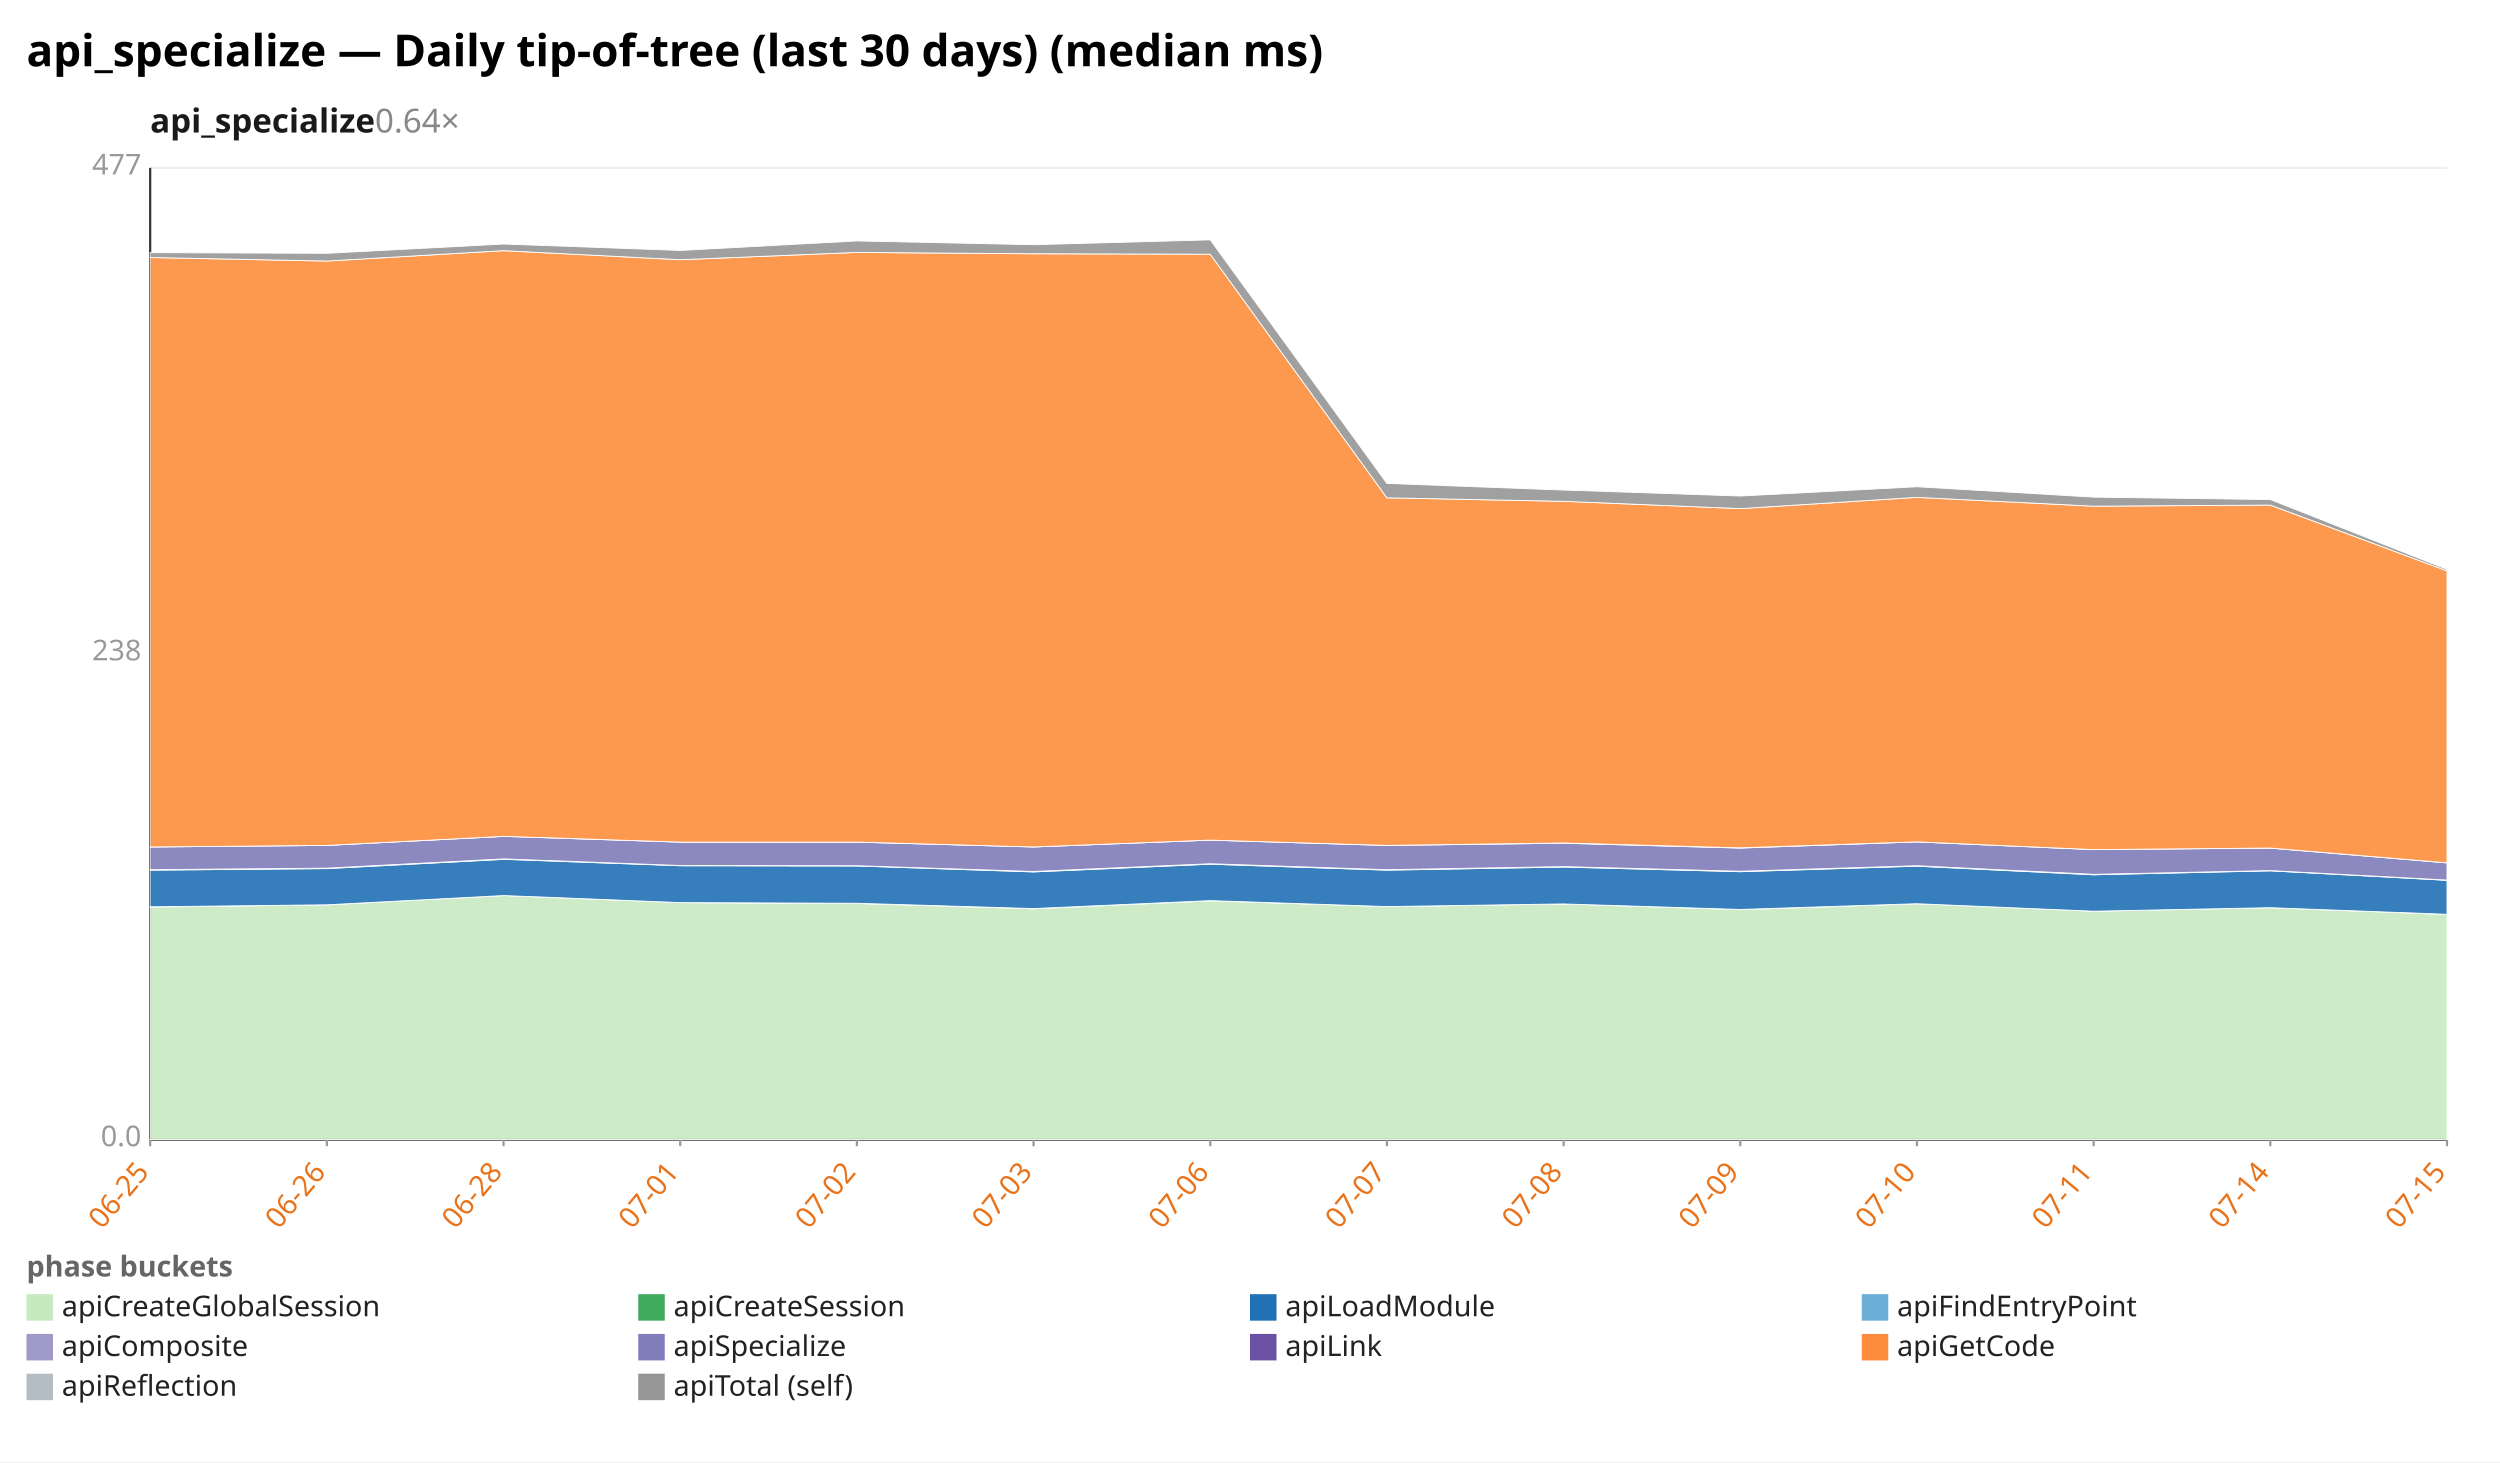
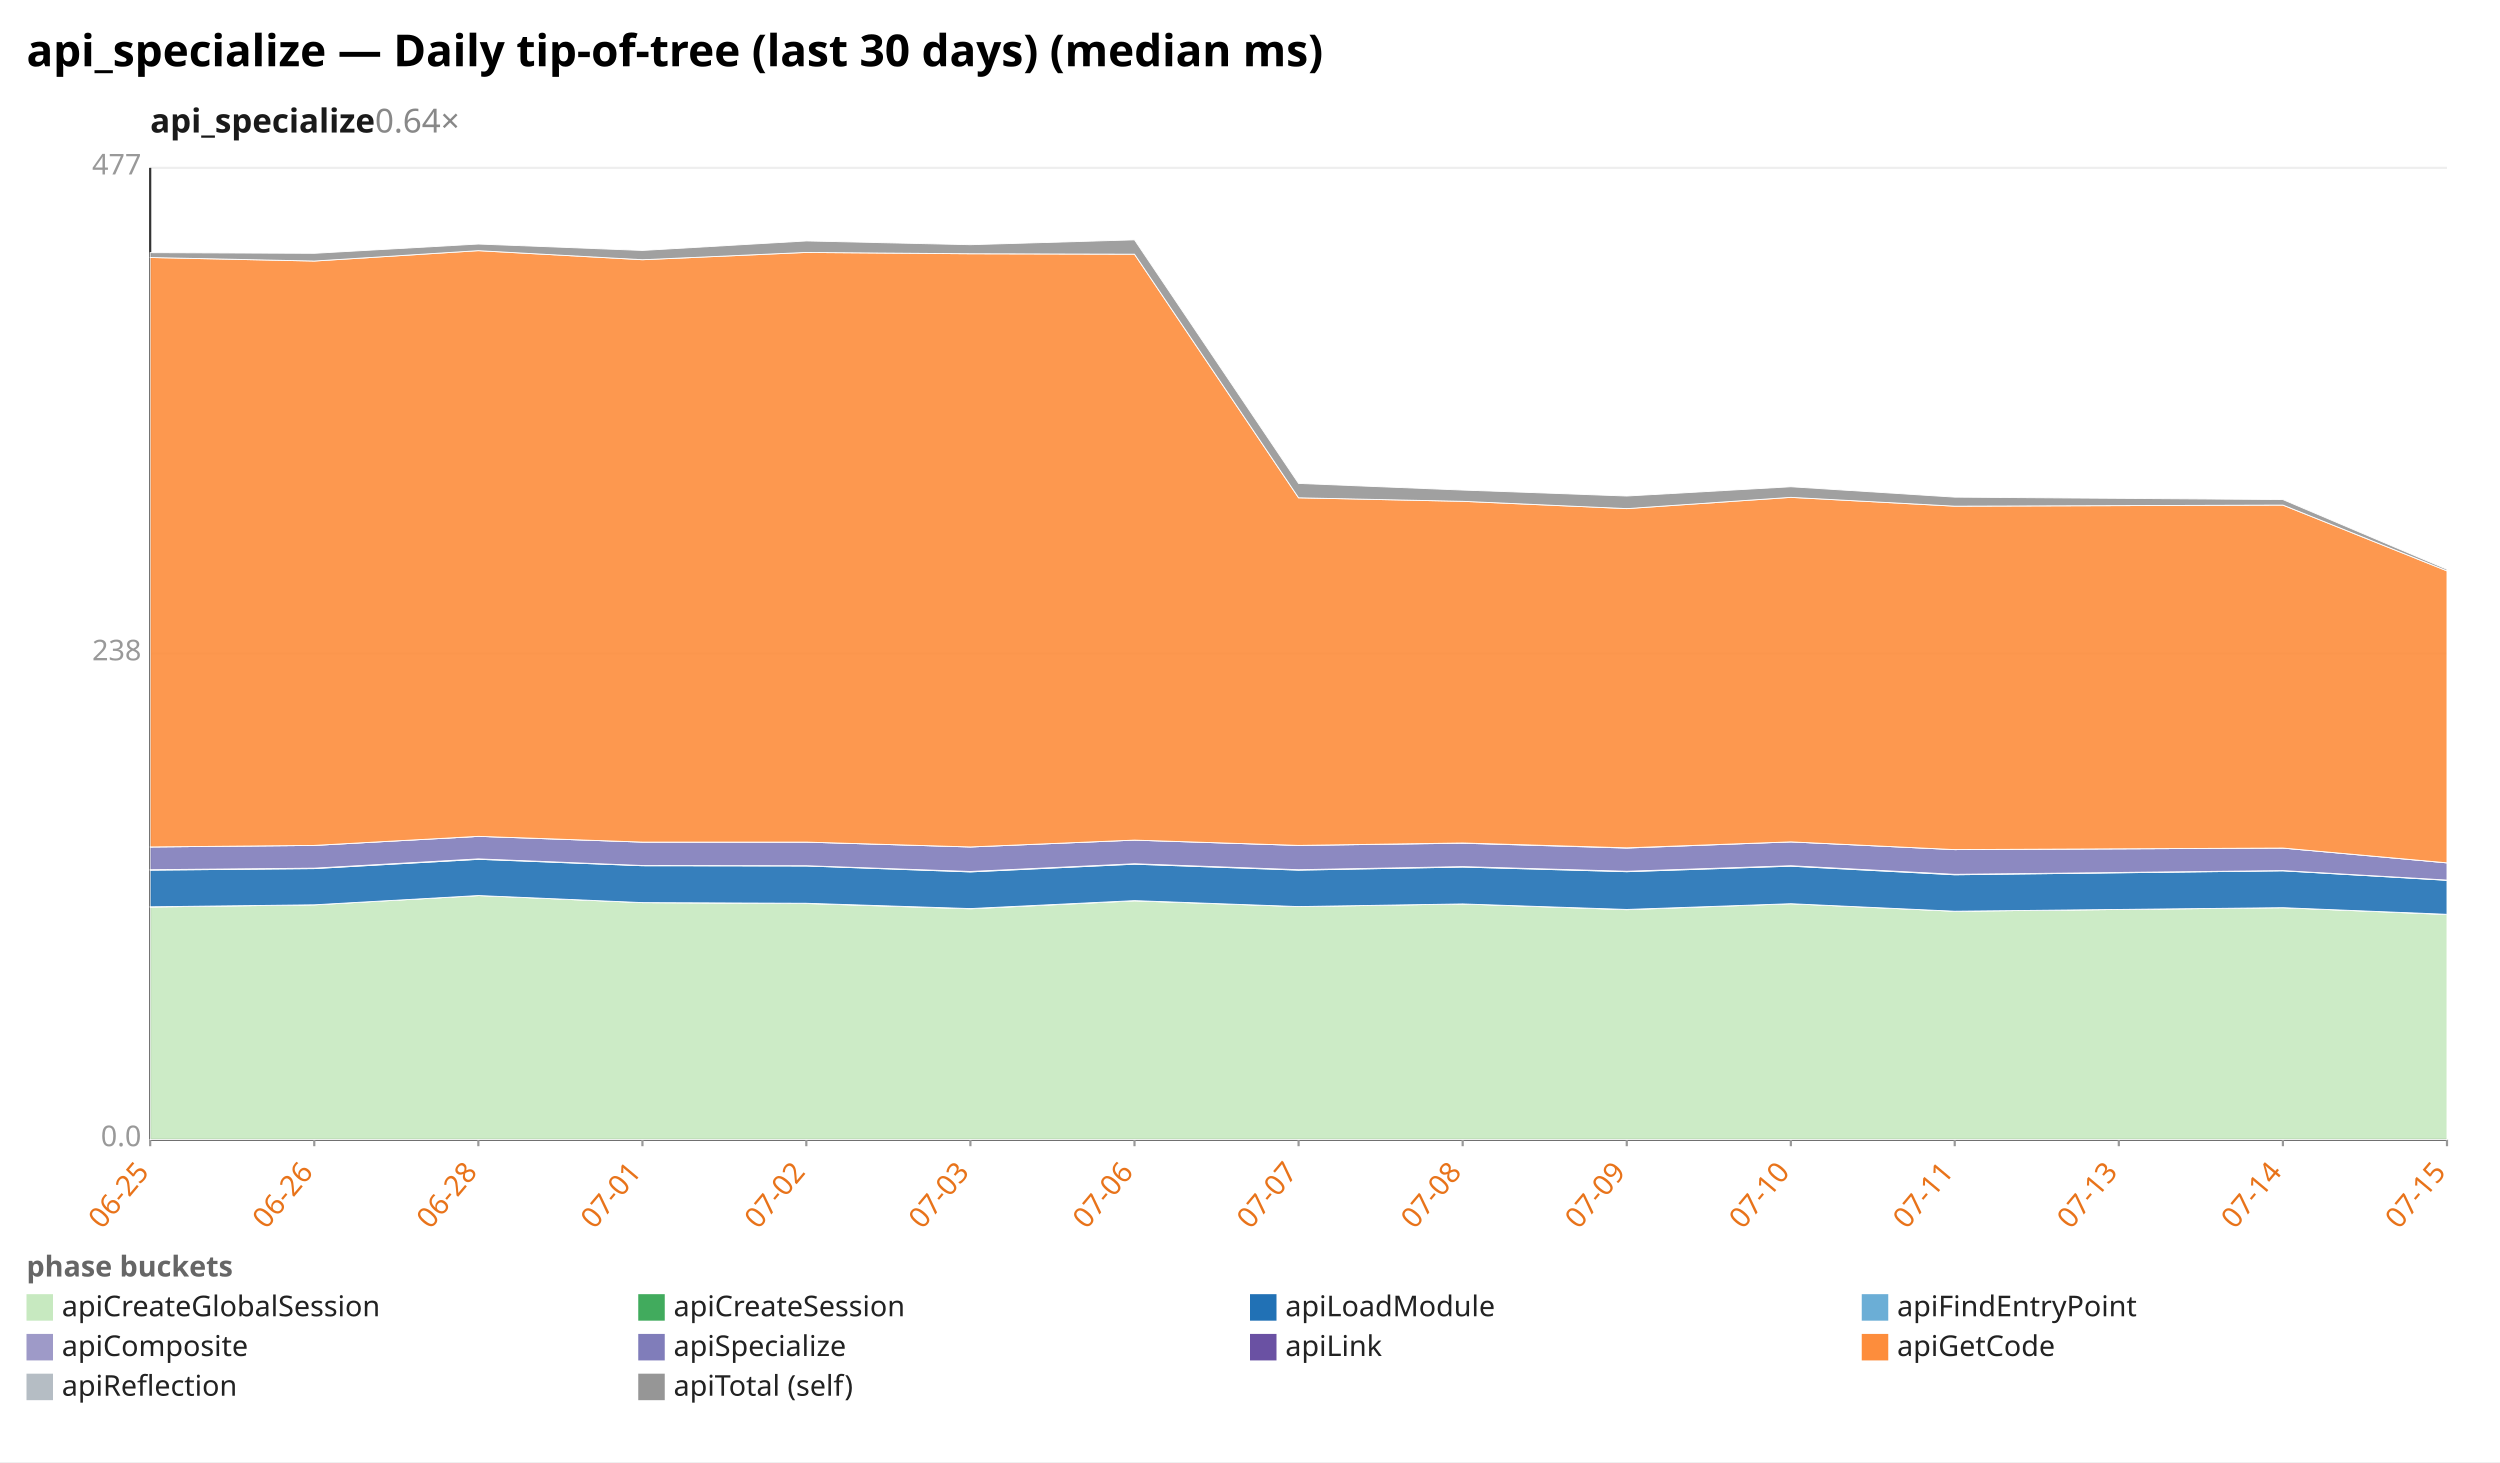
<svg xmlns="http://www.w3.org/2000/svg" width="1132" height="662" viewBox="0 0 1132 662" preserveAspectRatio="xMidYMid meet" font-family="sans-serif" font-size="13">
  <rect width="1132" height="662" fill="white" />
  <text x="12" y="30" font-size="20" font-weight="bold">api_specialize — Daily tip-of-tree (last 30 days) (median ms)</text>
  <text x="68" y="60" font-size="15" font-weight="600" fill="#1a1a1a">api_specialize<tspan fill="#888" font-weight="400" text-decoration="none">  0.64×</tspan>
  </text>
  <line x1="68.0" y1="516.0" x2="1108.0" y2="516.0" stroke="#eee" />
  <text x="64.0" y="519.0" text-anchor="end" fill="#999">0.0</text>
  <line x1="68.0" y1="296.0" x2="1108.0" y2="296.0" stroke="#eee" />
  <text x="64.0" y="299.0" text-anchor="end" fill="#999">238</text>
  <line x1="68.0" y1="76.0" x2="1108.0" y2="76.0" stroke="#eee" />
  <text x="64.0" y="79.0" text-anchor="end" fill="#999">477</text>
  <line x1="68.0" y1="76.0" x2="68.0" y2="516.0" stroke="#333" />
  <line x1="68.0" y1="516.0" x2="1108.0" y2="516.0" stroke="#333" />
  <line x1="68.0" y1="516.0" x2="68.0" y2="519.0" stroke="#999" />
  <text x="68.0" y="531.0" text-anchor="end" fill="#e8731a" transform="rotate(-50 68.0 531.0)">06-25</text>
-   <line x1="148.0" y1="516.0" x2="148.0" y2="519.0" stroke="#999" />
-   <text x="148.0" y="531.0" text-anchor="end" fill="#e8731a" transform="rotate(-50 148.0 531.0)">06-26</text>
-   <line x1="228.0" y1="516.0" x2="228.0" y2="519.0" stroke="#999" />
-   <text x="228.0" y="531.0" text-anchor="end" fill="#e8731a" transform="rotate(-50 228.0 531.0)">06-28</text>
-   <line x1="308.0" y1="516.0" x2="308.0" y2="519.0" stroke="#999" />
-   <text x="308.0" y="531.0" text-anchor="end" fill="#e8731a" transform="rotate(-50 308.0 531.0)">07-01</text>
-   <line x1="388.0" y1="516.0" x2="388.0" y2="519.0" stroke="#999" />
-   <text x="388.0" y="531.0" text-anchor="end" fill="#e8731a" transform="rotate(-50 388.0 531.0)">07-02</text>
-   <line x1="468.0" y1="516.0" x2="468.0" y2="519.0" stroke="#999" />
-   <text x="468.0" y="531.0" text-anchor="end" fill="#e8731a" transform="rotate(-50 468.0 531.0)">07-03</text>
-   <line x1="548.0" y1="516.0" x2="548.0" y2="519.0" stroke="#999" />
-   <text x="548.0" y="531.0" text-anchor="end" fill="#e8731a" transform="rotate(-50 548.0 531.0)">07-06</text>
-   <line x1="628.0" y1="516.0" x2="628.0" y2="519.0" stroke="#999" />
-   <text x="628.0" y="531.0" text-anchor="end" fill="#e8731a" transform="rotate(-50 628.0 531.0)">07-07</text>
-   <line x1="708.0" y1="516.0" x2="708.0" y2="519.0" stroke="#999" />
-   <text x="708.0" y="531.0" text-anchor="end" fill="#e8731a" transform="rotate(-50 708.0 531.0)">07-08</text>
-   <line x1="788.0" y1="516.0" x2="788.0" y2="519.0" stroke="#999" />
-   <text x="788.0" y="531.0" text-anchor="end" fill="#e8731a" transform="rotate(-50 788.0 531.0)">07-09</text>
-   <line x1="868.0" y1="516.0" x2="868.0" y2="519.0" stroke="#999" />
-   <text x="868.0" y="531.0" text-anchor="end" fill="#e8731a" transform="rotate(-50 868.0 531.0)">07-10</text>
-   <line x1="948.0" y1="516.0" x2="948.0" y2="519.0" stroke="#999" />
-   <text x="948.0" y="531.0" text-anchor="end" fill="#e8731a" transform="rotate(-50 948.0 531.0)">07-11</text>
-   <line x1="1028.0" y1="516.0" x2="1028.0" y2="519.0" stroke="#999" />
-   <text x="1028.0" y="531.0" text-anchor="end" fill="#e8731a" transform="rotate(-50 1028.0 531.0)">07-14</text>
+   <line x1="142.3" y1="516.0" x2="142.3" y2="519.0" stroke="#999" />
+   <text x="142.3" y="531.0" text-anchor="end" fill="#e8731a" transform="rotate(-50 142.3 531.0)">06-26</text>
+   <line x1="216.6" y1="516.0" x2="216.6" y2="519.0" stroke="#999" />
+   <text x="216.6" y="531.0" text-anchor="end" fill="#e8731a" transform="rotate(-50 216.6 531.0)">06-28</text>
+   <line x1="290.9" y1="516.0" x2="290.9" y2="519.0" stroke="#999" />
+   <text x="290.9" y="531.0" text-anchor="end" fill="#e8731a" transform="rotate(-50 290.9 531.0)">07-01</text>
+   <line x1="365.1" y1="516.0" x2="365.1" y2="519.0" stroke="#999" />
+   <text x="365.1" y="531.0" text-anchor="end" fill="#e8731a" transform="rotate(-50 365.1 531.0)">07-02</text>
+   <line x1="439.4" y1="516.0" x2="439.4" y2="519.0" stroke="#999" />
+   <text x="439.4" y="531.0" text-anchor="end" fill="#e8731a" transform="rotate(-50 439.4 531.0)">07-03</text>
+   <line x1="513.7" y1="516.0" x2="513.7" y2="519.0" stroke="#999" />
+   <text x="513.7" y="531.0" text-anchor="end" fill="#e8731a" transform="rotate(-50 513.7 531.0)">07-06</text>
+   <line x1="588.0" y1="516.0" x2="588.0" y2="519.0" stroke="#999" />
+   <text x="588.0" y="531.0" text-anchor="end" fill="#e8731a" transform="rotate(-50 588.0 531.0)">07-07</text>
+   <line x1="662.3" y1="516.0" x2="662.3" y2="519.0" stroke="#999" />
+   <text x="662.3" y="531.0" text-anchor="end" fill="#e8731a" transform="rotate(-50 662.3 531.0)">07-08</text>
+   <line x1="736.6" y1="516.0" x2="736.6" y2="519.0" stroke="#999" />
+   <text x="736.6" y="531.0" text-anchor="end" fill="#e8731a" transform="rotate(-50 736.6 531.0)">07-09</text>
+   <line x1="810.9" y1="516.0" x2="810.9" y2="519.0" stroke="#999" />
+   <text x="810.9" y="531.0" text-anchor="end" fill="#e8731a" transform="rotate(-50 810.9 531.0)">07-10</text>
+   <line x1="885.1" y1="516.0" x2="885.1" y2="519.0" stroke="#999" />
+   <text x="885.1" y="531.0" text-anchor="end" fill="#e8731a" transform="rotate(-50 885.1 531.0)">07-11</text>
+   <line x1="959.4" y1="516.0" x2="959.4" y2="519.0" stroke="#999" />
+   <text x="959.4" y="531.0" text-anchor="end" fill="#e8731a" transform="rotate(-50 959.4 531.0)">07-13</text>
+   <line x1="1033.7" y1="516.0" x2="1033.7" y2="519.0" stroke="#999" />
+   <text x="1033.7" y="531.0" text-anchor="end" fill="#e8731a" transform="rotate(-50 1033.7 531.0)">07-14</text>
  <line x1="1108.0" y1="516.0" x2="1108.0" y2="519.0" stroke="#999" />
  <text x="1108.0" y="531.0" text-anchor="end" fill="#e8731a" transform="rotate(-50 1108.0 531.0)">07-15</text>
-   <polygon points="68.0,410.7 148.0,409.7 228.0,405.5 308.0,408.7 388.0,409.1 468.0,411.5 548.0,407.9 628.0,410.5 708.0,409.3 788.0,411.9 868.0,409.2 948.0,412.6 1028.0,411.0 1108.0,414.1 1108.0,516.0 1028.0,516.0 948.0,516.0 868.0,516.0 788.0,516.0 708.0,516.0 628.0,516.0 548.0,516.0 468.0,516.0 388.0,516.0 308.0,516.0 228.0,516.0 148.0,516.0 68.0,516.0" fill="#c7e9c0" fill-opacity="0.9" stroke="#fff" stroke-width="0.4" />
-   <polygon points="68.0,410.6 148.0,409.7 228.0,405.5 308.0,408.7 388.0,409.0 468.0,411.4 548.0,407.8 628.0,410.5 708.0,409.3 788.0,411.8 868.0,409.2 948.0,412.6 1028.0,411.0 1108.0,414.0 1108.0,414.1 1028.0,411.0 948.0,412.6 868.0,409.2 788.0,411.9 708.0,409.3 628.0,410.5 548.0,407.9 468.0,411.5 388.0,409.1 308.0,408.7 228.0,405.5 148.0,409.7 68.0,410.7" fill="#41ab5d" fill-opacity="0.9" stroke="#fff" stroke-width="0.4" />
-   <polygon points="68.0,394.0 148.0,393.3 228.0,389.1 308.0,392.0 388.0,392.1 468.0,394.8 548.0,391.3 628.0,394.0 708.0,392.6 788.0,394.7 868.0,392.2 948.0,396.1 1028.0,394.3 1108.0,398.6 1108.0,414.0 1028.0,411.0 948.0,412.6 868.0,409.2 788.0,411.8 708.0,409.3 628.0,410.5 548.0,407.8 468.0,411.4 388.0,409.0 308.0,408.7 228.0,405.5 148.0,409.7 68.0,410.6" fill="#2171b5" fill-opacity="0.9" stroke="#fff" stroke-width="0.4" />
-   <polygon points="68.0,393.8 148.0,393.1 228.0,388.9 308.0,391.9 388.0,392.0 468.0,394.6 548.0,391.1 628.0,393.8 708.0,392.4 788.0,394.5 868.0,392.0 948.0,395.9 1028.0,394.2 1108.0,398.5 1108.0,398.6 1028.0,394.3 948.0,396.1 868.0,392.2 788.0,394.7 708.0,392.6 628.0,394.0 548.0,391.3 468.0,394.8 388.0,392.1 308.0,392.0 228.0,389.1 148.0,393.3 68.0,394.0" fill="#9e9ac8" fill-opacity="0.9" stroke="#fff" stroke-width="0.4" />
-   <polygon points="68.0,383.5 148.0,382.8 228.0,378.7 308.0,381.3 388.0,381.3 468.0,383.5 548.0,380.4 628.0,382.8 708.0,381.8 788.0,384.0 868.0,381.2 948.0,384.7 1028.0,384.0 1108.0,390.7 1108.0,398.5 1028.0,394.2 948.0,395.9 868.0,392.0 788.0,394.5 708.0,392.4 628.0,393.8 548.0,391.1 468.0,394.6 388.0,392.0 308.0,391.9 228.0,388.9 148.0,393.1 68.0,393.8" fill="#807dba" fill-opacity="0.9" stroke="#fff" stroke-width="0.4" />
-   <polygon points="68.0,383.5 148.0,382.8 228.0,378.7 308.0,381.3 388.0,381.3 468.0,383.5 548.0,380.4 628.0,382.8 708.0,381.7 788.0,383.9 868.0,381.2 948.0,384.7 1028.0,384.0 1108.0,390.7 1108.0,390.7 1028.0,384.0 948.0,384.7 868.0,381.2 788.0,384.0 708.0,381.8 628.0,382.8 548.0,380.4 468.0,383.5 388.0,381.3 308.0,381.3 228.0,378.7 148.0,382.8 68.0,383.5" fill="#6a51a3" fill-opacity="0.9" stroke="#fff" stroke-width="0.4" />
-   <polygon points="68.0,116.6 148.0,118.2 228.0,113.5 308.0,117.6 388.0,114.3 468.0,114.9 548.0,115.1 628.0,225.4 708.0,227.0 788.0,230.3 868.0,225.2 948.0,229.2 1028.0,228.7 1108.0,258.5 1108.0,390.7 1028.0,384.0 948.0,384.7 868.0,381.2 788.0,383.9 708.0,381.7 628.0,382.8 548.0,380.4 468.0,383.5 388.0,381.3 308.0,381.3 228.0,378.7 148.0,382.8 68.0,383.5" fill="#fd8d3c" fill-opacity="0.9" stroke="#fff" stroke-width="0.4" />
-   <polygon points="68.0,114.4 148.0,114.7 228.0,110.5 308.0,113.4 388.0,109.1 468.0,110.8 548.0,108.6 628.0,218.9 708.0,221.9 788.0,224.6 868.0,220.4 948.0,225.1 1028.0,226.2 1108.0,257.8 1108.0,258.5 1028.0,228.7 948.0,229.2 868.0,225.2 788.0,230.3 708.0,227.0 628.0,225.4 548.0,115.1 468.0,114.9 388.0,114.3 308.0,117.6 228.0,113.5 148.0,118.2 68.0,116.6" fill="#969696" fill-opacity="0.9" stroke="#fff" stroke-width="0.4" />
+   <polygon points="68.0,410.7 142.3,409.7 216.6,405.5 290.9,408.7 365.1,409.1 439.4,411.5 513.7,407.9 588.0,410.5 662.3,409.3 736.6,411.9 810.9,409.2 885.1,412.6 1033.7,411.0 1108.0,414.1 1108.0,516.0 1033.7,516.0 885.1,516.0 810.9,516.0 736.6,516.0 662.3,516.0 588.0,516.0 513.7,516.0 439.4,516.0 365.1,516.0 290.9,516.0 216.6,516.0 142.3,516.0 68.0,516.0" fill="#c7e9c0" fill-opacity="0.9" stroke="#fff" stroke-width="0.4" />
+   <polygon points="68.0,410.6 142.3,409.7 216.6,405.5 290.9,408.7 365.1,409.0 439.4,411.4 513.7,407.8 588.0,410.5 662.3,409.3 736.6,411.8 810.9,409.2 885.1,412.6 1033.7,411.0 1108.0,414.0 1108.0,414.1 1033.7,411.0 885.1,412.6 810.9,409.2 736.6,411.9 662.3,409.3 588.0,410.5 513.7,407.9 439.4,411.5 365.1,409.1 290.9,408.7 216.6,405.5 142.3,409.7 68.0,410.7" fill="#41ab5d" fill-opacity="0.9" stroke="#fff" stroke-width="0.4" />
+   <polygon points="68.0,394.0 142.3,393.3 216.6,389.1 290.9,392.0 365.1,392.1 439.4,394.8 513.7,391.3 588.0,394.0 662.3,392.6 736.6,394.7 810.9,392.2 885.1,396.1 1033.7,394.3 1108.0,398.6 1108.0,414.0 1033.7,411.0 885.1,412.6 810.9,409.2 736.6,411.8 662.3,409.3 588.0,410.5 513.7,407.8 439.4,411.4 365.1,409.0 290.9,408.7 216.6,405.5 142.3,409.7 68.0,410.6" fill="#2171b5" fill-opacity="0.9" stroke="#fff" stroke-width="0.4" />
+   <polygon points="68.0,393.8 142.3,393.1 216.6,388.9 290.9,391.9 365.1,392.0 439.4,394.6 513.7,391.1 588.0,393.8 662.3,392.4 736.6,394.5 810.9,392.0 885.1,395.9 1033.7,394.2 1108.0,398.5 1108.0,398.6 1033.7,394.3 885.1,396.1 810.9,392.2 736.6,394.7 662.3,392.6 588.0,394.0 513.7,391.3 439.4,394.8 365.1,392.1 290.9,392.0 216.6,389.1 142.3,393.3 68.0,394.0" fill="#9e9ac8" fill-opacity="0.9" stroke="#fff" stroke-width="0.4" />
+   <polygon points="68.0,383.5 142.3,382.8 216.6,378.7 290.9,381.3 365.1,381.3 439.4,383.5 513.7,380.4 588.0,382.8 662.3,381.8 736.6,384.0 810.9,381.2 885.1,384.7 1033.7,384.0 1108.0,390.7 1108.0,398.5 1033.7,394.2 885.1,395.9 810.9,392.0 736.6,394.5 662.3,392.4 588.0,393.8 513.7,391.1 439.4,394.6 365.1,392.0 290.9,391.9 216.6,388.9 142.3,393.1 68.0,393.8" fill="#807dba" fill-opacity="0.9" stroke="#fff" stroke-width="0.4" />
+   <polygon points="68.0,383.5 142.3,382.8 216.6,378.7 290.9,381.3 365.1,381.3 439.4,383.5 513.7,380.4 588.0,382.8 662.3,381.7 736.6,383.9 810.9,381.2 885.1,384.7 1033.7,384.0 1108.0,390.7 1108.0,390.7 1033.7,384.0 885.1,384.7 810.9,381.2 736.6,384.0 662.3,381.8 588.0,382.8 513.7,380.4 439.4,383.5 365.1,381.3 290.9,381.3 216.6,378.7 142.3,382.8 68.0,383.5" fill="#6a51a3" fill-opacity="0.9" stroke="#fff" stroke-width="0.4" />
+   <polygon points="68.0,116.6 142.3,118.2 216.6,113.5 290.9,117.6 365.1,114.3 439.4,114.9 513.7,115.1 588.0,225.4 662.3,227.0 736.6,230.3 810.9,225.2 885.1,229.2 1033.7,228.7 1108.0,258.5 1108.0,390.7 1033.7,384.0 885.1,384.7 810.9,381.2 736.6,383.9 662.3,381.7 588.0,382.8 513.7,380.4 439.4,383.5 365.1,381.3 290.9,381.3 216.6,378.7 142.3,382.8 68.0,383.5" fill="#fd8d3c" fill-opacity="0.9" stroke="#fff" stroke-width="0.4" />
+   <polygon points="68.0,114.4 142.3,114.7 216.6,110.5 290.9,113.4 365.1,109.1 439.4,110.8 513.7,108.6 588.0,218.9 662.3,221.9 736.6,224.6 810.9,220.4 885.1,225.1 1033.7,226.2 1108.0,257.8 1108.0,258.5 1033.7,228.7 885.1,229.2 810.9,225.2 736.6,230.3 662.3,227.0 588.0,225.4 513.7,115.1 439.4,114.9 365.1,114.3 290.9,117.6 216.6,113.5 142.3,118.2 68.0,116.6" fill="#969696" fill-opacity="0.9" stroke="#fff" stroke-width="0.4" />
  <text x="12" y="578" fill="#666" font-weight="600">phase buckets</text>
  <rect x="12" y="586" width="12" height="12" fill="#c7e9c0" />
  <text x="28" y="596" fill="#222">apiCreateGlobalSession</text>
  <rect x="289" y="586" width="12" height="12" fill="#41ab5d" />
  <text x="305" y="596" fill="#222">apiCreateSession</text>
  <rect x="566" y="586" width="12" height="12" fill="#2171b5" />
  <text x="582" y="596" fill="#222">apiLoadModule</text>
  <rect x="843" y="586" width="12" height="12" fill="#6baed6" />
  <text x="859" y="596" fill="#222">apiFindEntryPoint</text>
  <rect x="12" y="604" width="12" height="12" fill="#9e9ac8" />
  <text x="28" y="614" fill="#222">apiComposite</text>
  <rect x="289" y="604" width="12" height="12" fill="#807dba" />
  <text x="305" y="614" fill="#222">apiSpecialize</text>
  <rect x="566" y="604" width="12" height="12" fill="#6a51a3" />
  <text x="582" y="614" fill="#222">apiLink</text>
  <rect x="843" y="604" width="12" height="12" fill="#fd8d3c" />
  <text x="859" y="614" fill="#222">apiGetCode</text>
  <rect x="12" y="622" width="12" height="12" fill="#b5bdc4" />
  <text x="28" y="632" fill="#222">apiReflection</text>
  <rect x="289" y="622" width="12" height="12" fill="#969696" />
  <text x="305" y="632" fill="#222">apiTotal (self)</text>
</svg>
